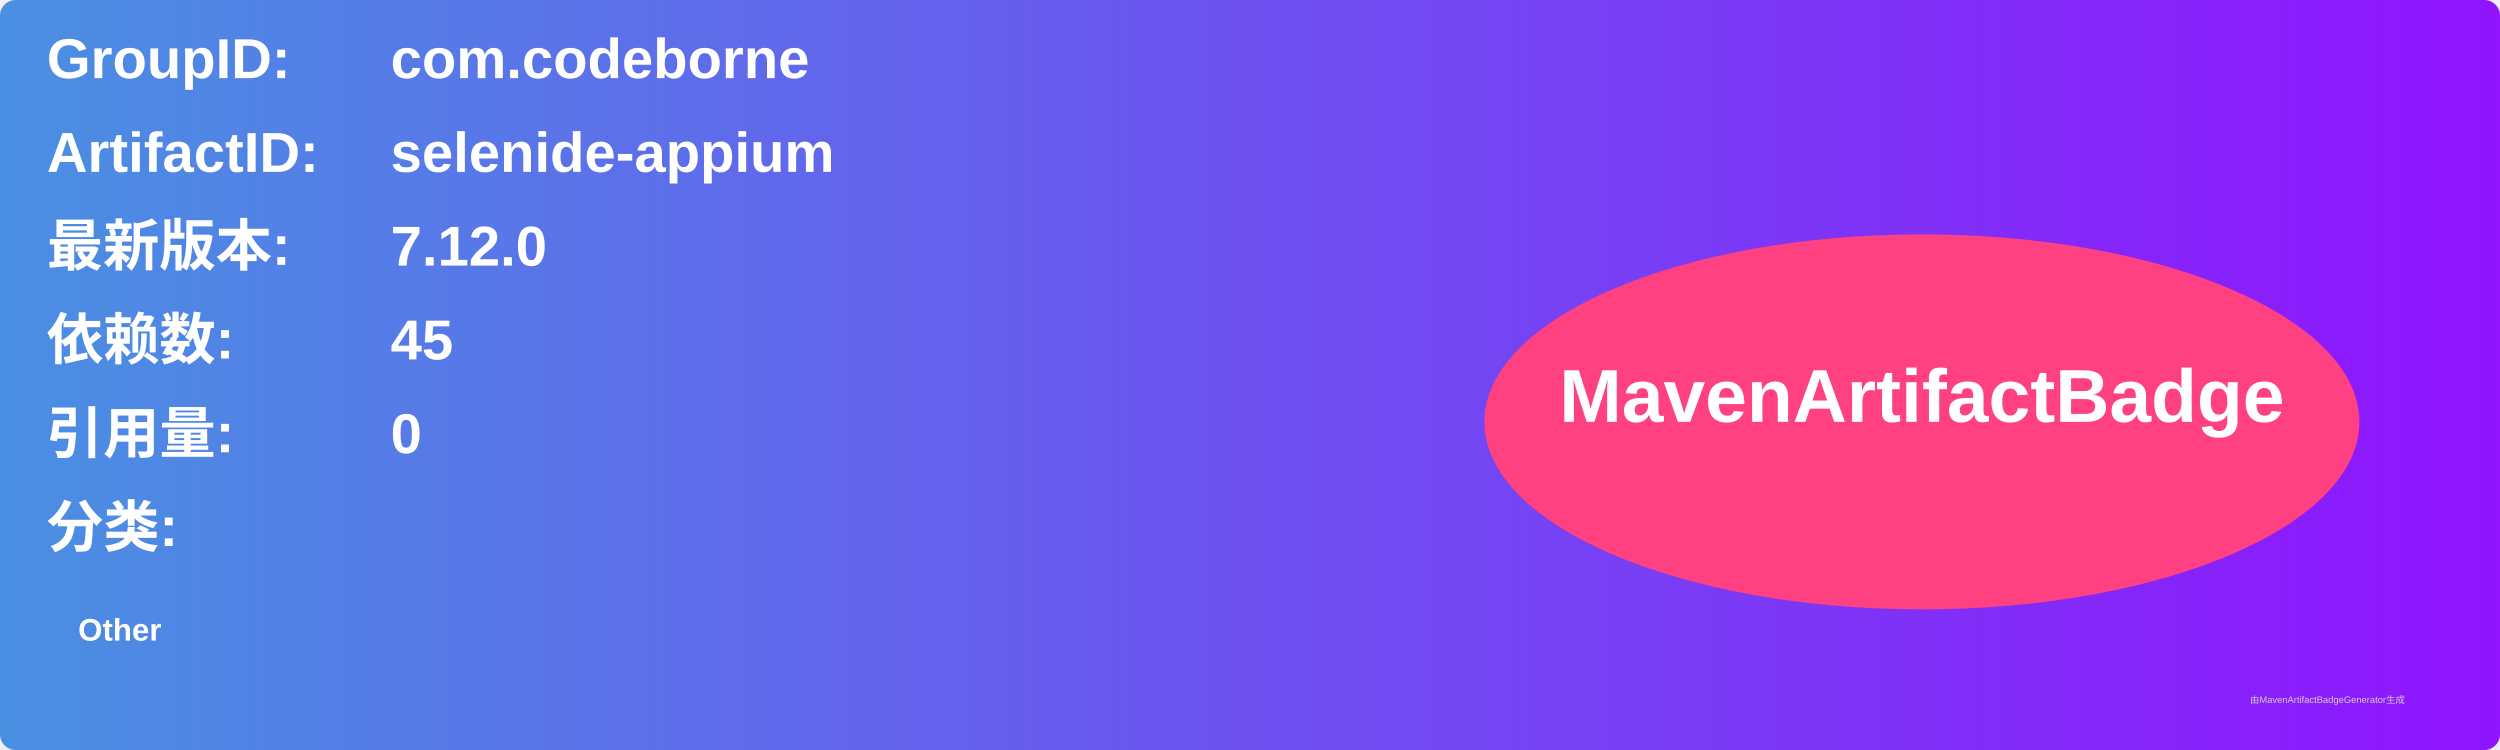
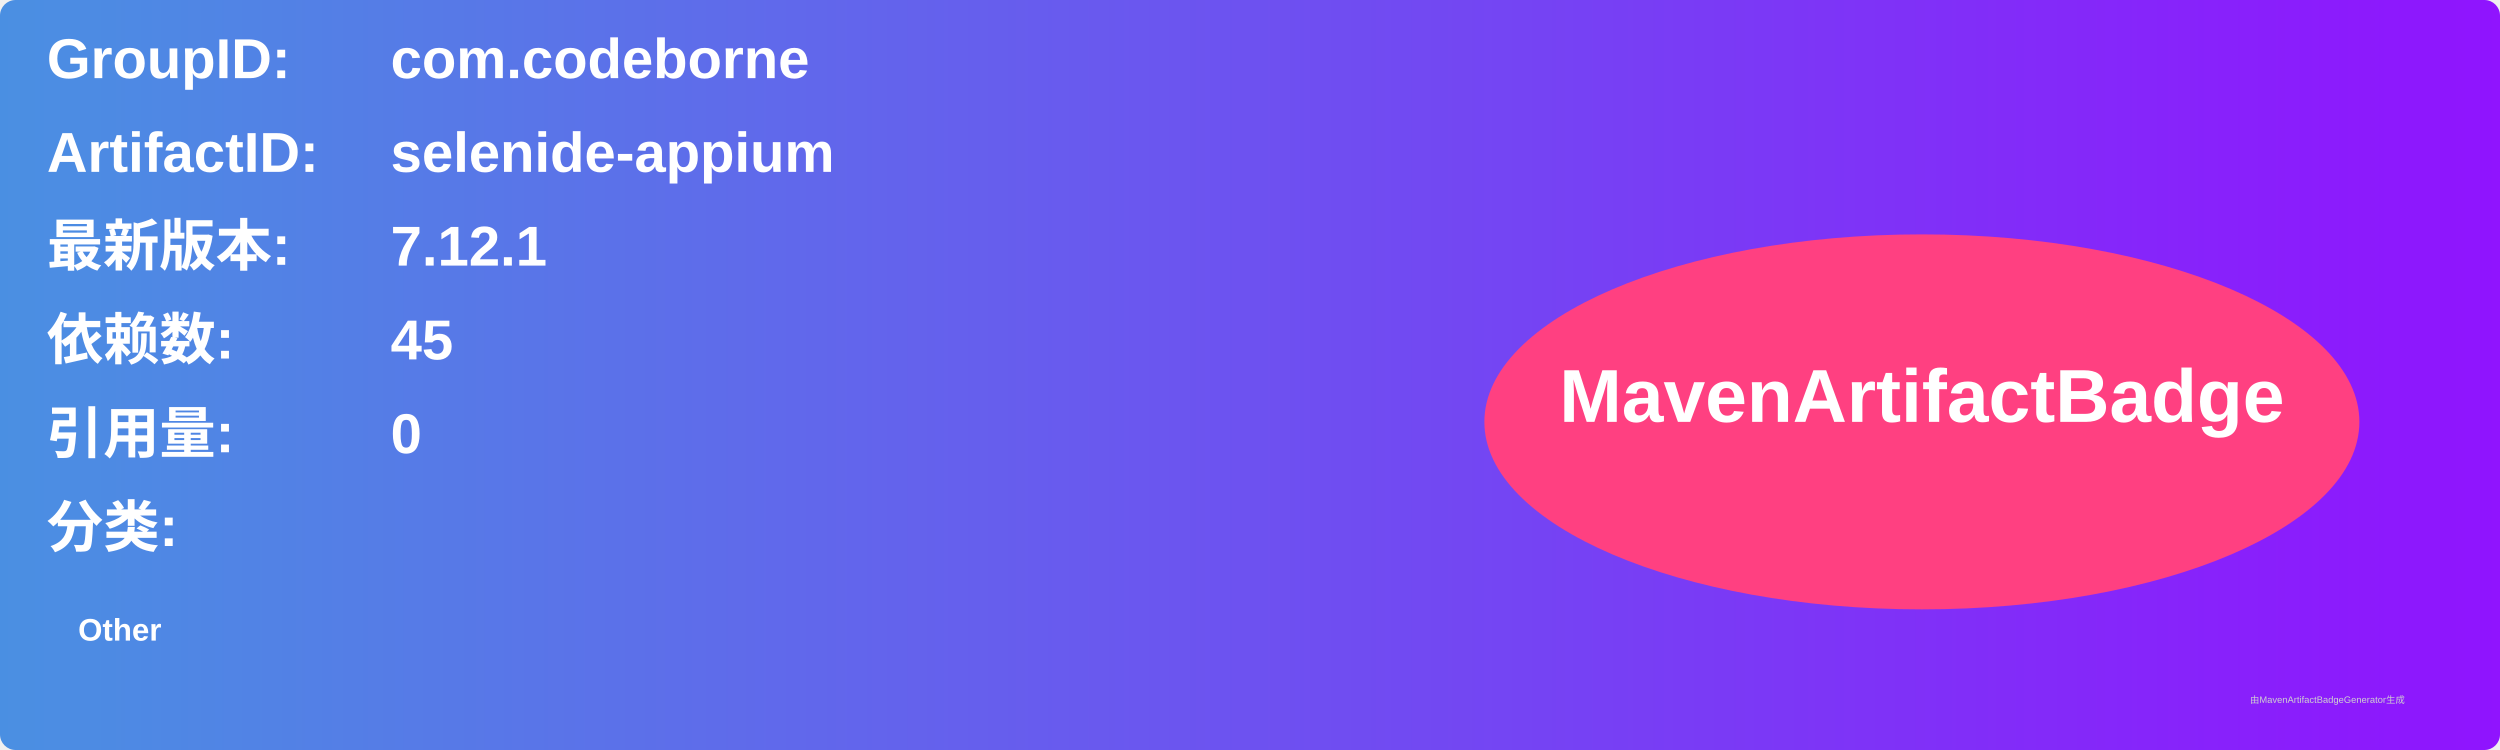
<svg xmlns="http://www.w3.org/2000/svg" width="800" height="240" viewBox="0 0 800 240">
  <linearGradient id="grad" x1="0%" y1="0%" x2="100%" y2="0%">
    <stop offset="0%" stop-color="#4a90e2" />
    <stop offset="100%" stop-color="#9013fe" />
  </linearGradient>
  <rect width="100%" height="100%" rx="5" ry="5" fill="url(#grad)" />
  <g transform="translate(15, 15)">
    <text x="0" y="10" font-family="Arial" font-size="18" fill="white" font-weight="bold" width="260">GroupID:</text>
    <text x="110" y="10" font-family="Arial" font-size="18" fill="white" font-weight="bold" width="460">com.codeborne</text>
    <text x="0" y="40" font-family="Arial" font-size="18" fill="white" font-weight="bold" width="260">ArtifactID:</text>
    <text x="110" y="40" font-family="Arial" font-size="18" fill="white" font-weight="bold" width="460">selenide-appium</text>
    <text x="0" y="70" font-family="Arial" font-size="18" fill="white" font-weight="bold">最新版本:</text>
    <text x="110" y="70" font-family="Arial" font-size="18" fill="white" font-weight="bold">
-       <tspan font-weight="bold">7.12.0</tspan>
+       <tspan font-weight="bold">7.12.1</tspan>
    </text>
    <text x="0" y="100" font-family="Arial" font-size="18" fill="white" font-weight="bold">依赖数: </text>
    <text x="110" y="100" font-family="Arial" font-size="18" fill="white">
      <tspan font-weight="bold">45</tspan>
    </text>
    <text x="0" y="130" font-family="Arial" font-size="18" fill="white" font-weight="bold">引用量: </text>
    <text x="110" y="130" font-family="Arial" font-size="18" fill="white">
      <tspan font-weight="bold">0</tspan>
    </text>
    <text x="0" y="160" font-family="Arial" font-size="18" fill="white" font-weight="bold">分类:</text>
    <text x="10" y="190" font-family="Arial" font-size="10" fill="white">
      <tspan font-weight="bold">Other</tspan>
    </text>
    <ellipse cx="600" cy="120" rx="140" ry="60" fill="#ff4081" />
    <text x="600" y="120" text-anchor="middle" font-family="Arial" font-size="24" fill="white" font-weight="bold">MavenArtifactBadge</text>
  </g>
  <text x="720" y="225" font-family="Arial" font-size="3" fill="#d0d0d0">由MavenArtifactBadgeGenerator生成</text>
</svg>
